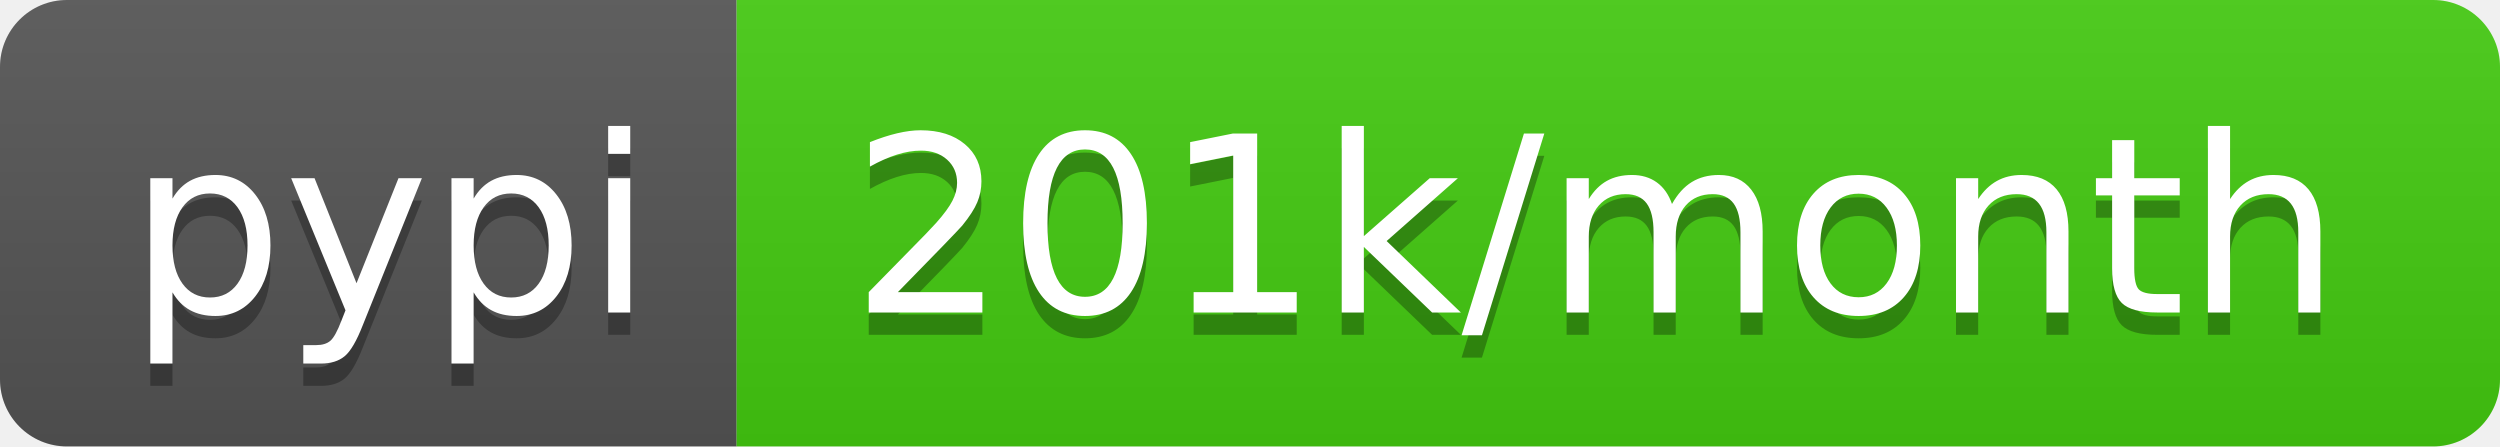
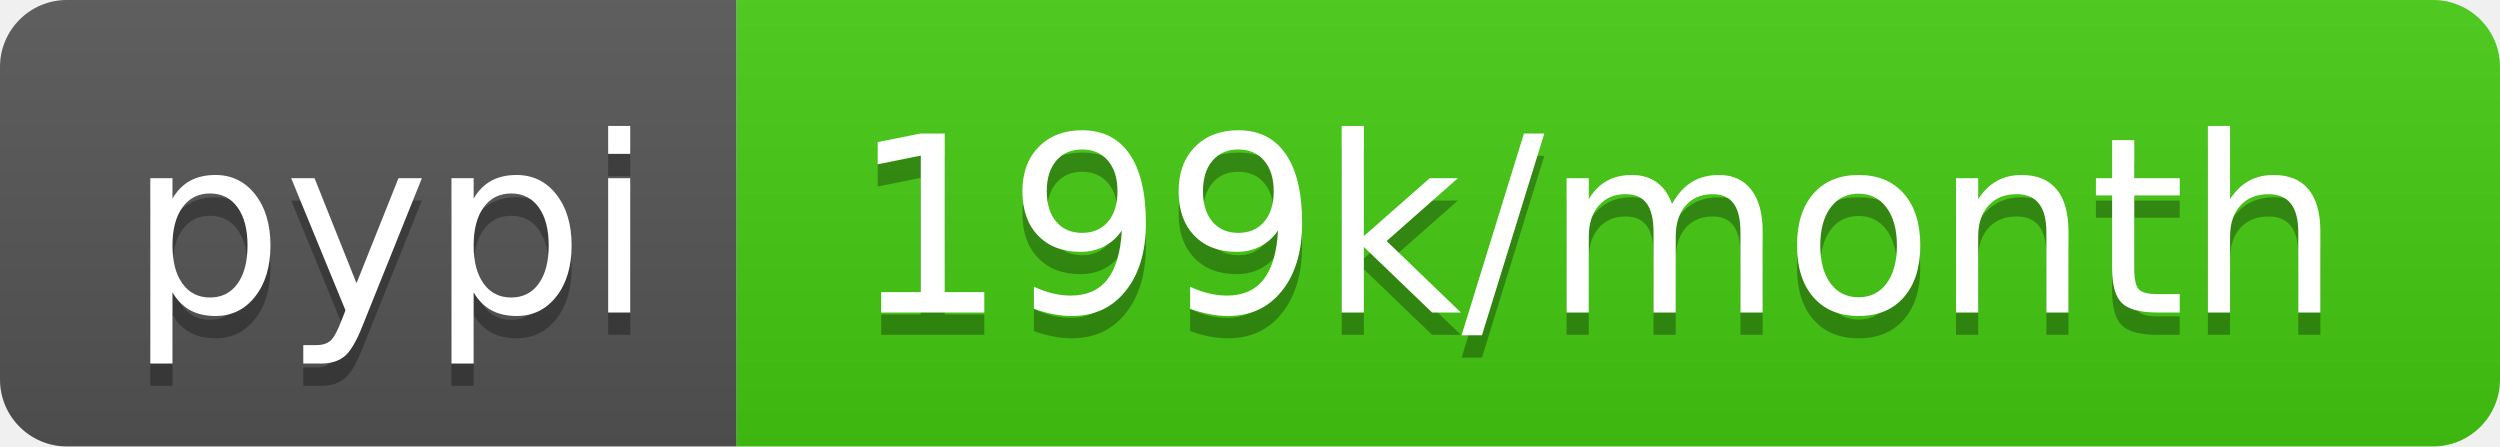
- <svg xmlns="http://www.w3.org/2000/svg" width="112" height="20" role="img" aria-label="pypi: 201k/month">
+ <svg xmlns="http://www.w3.org/2000/svg" width="112" height="20" role="img" aria-label="pypi: 199k/month">
  <linearGradient id="s" x2="0" y2="100%">
    <stop offset="0" stop-color="#bbb" stop-opacity=".1" />
    <stop offset="1" stop-opacity=".1" />
  </linearGradient>
  <clipPath id="r">
    <rect width="112" height="20" rx="3" fill="#fff" />
  </clipPath>
  <g clip-path="url(#r)">
    <rect width="33" height="20" fill="#555" />
    <rect x="33" width="79" height="20" fill="#4c1" />
    <rect width="112" height="20" fill="url(#s)" />
  </g>
  <g fill="#fff" text-anchor="middle" font-family="Verdana,Geneva,DejaVu Sans,sans-serif" text-rendering="geometricPrecision" font-size="110">
    <text aria-hidden="true" x="175" y="150" fill="#010101" fill-opacity=".3" transform="scale(.1)" textLength="230">pypi</text>
    <text x="175" y="140" transform="scale(.1)" fill="#fff" textLength="230">pypi</text>
-     <text aria-hidden="true" x="715" y="150" fill="#010101" fill-opacity=".3" transform="scale(.1)" textLength="690">201k/month</text>
-     <text x="715" y="140" transform="scale(.1)" fill="#fff" textLength="690">201k/month</text>
+     <text aria-hidden="true" x="715" y="150" fill="#010101" fill-opacity=".3" transform="scale(.1)" textLength="690">199k/month</text>
+     <text x="715" y="140" transform="scale(.1)" fill="#fff" textLength="690">199k/month</text>
  </g>
</svg>
